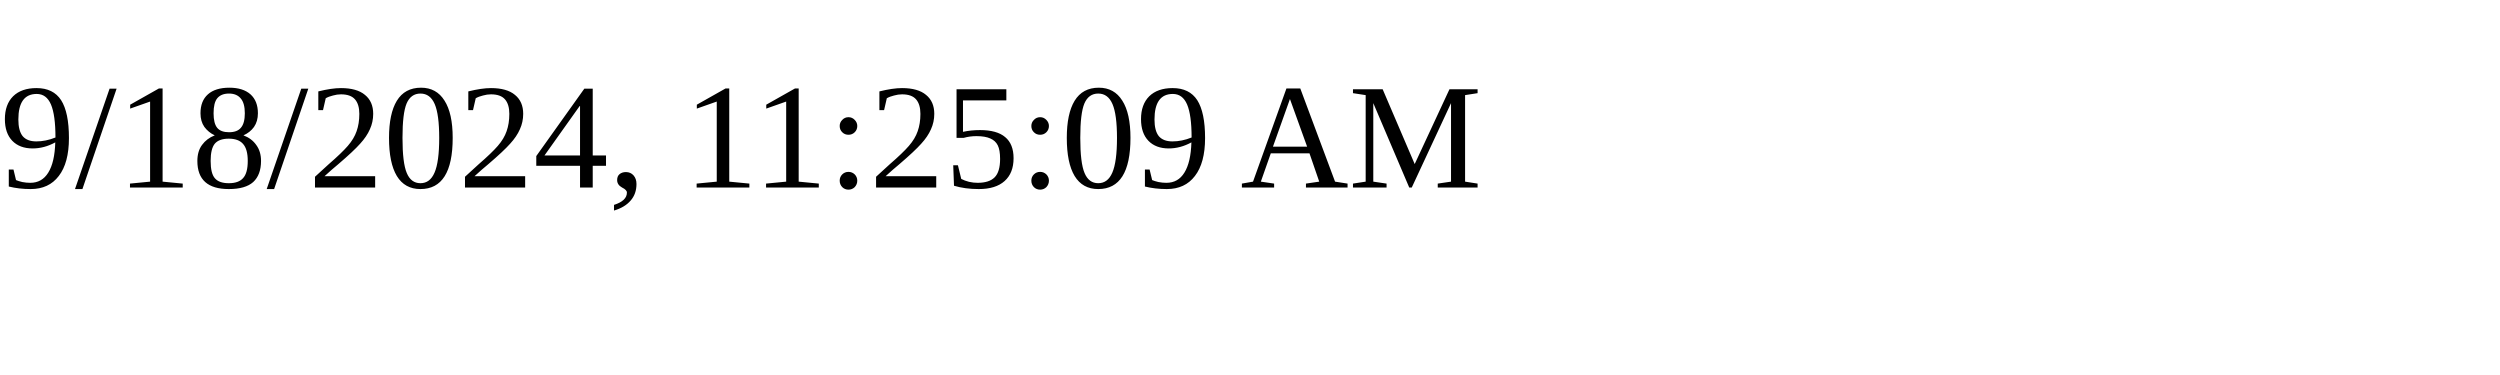
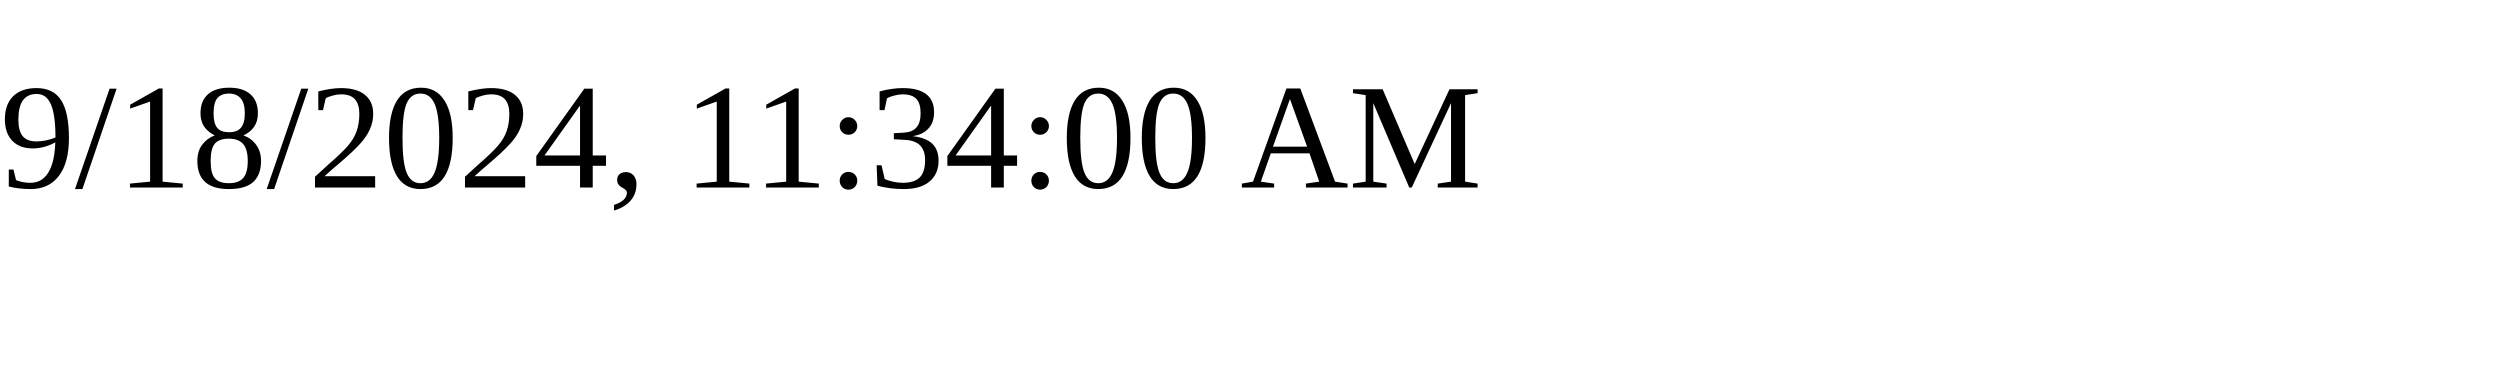
<svg xmlns="http://www.w3.org/2000/svg" height="30" width="200">
-   <text x="0" y="15">9/18/2024, 11:25:09 AM</text>
+   <text x="0" y="15">9/18/2024, 11:34:00 AM</text>
</svg>
